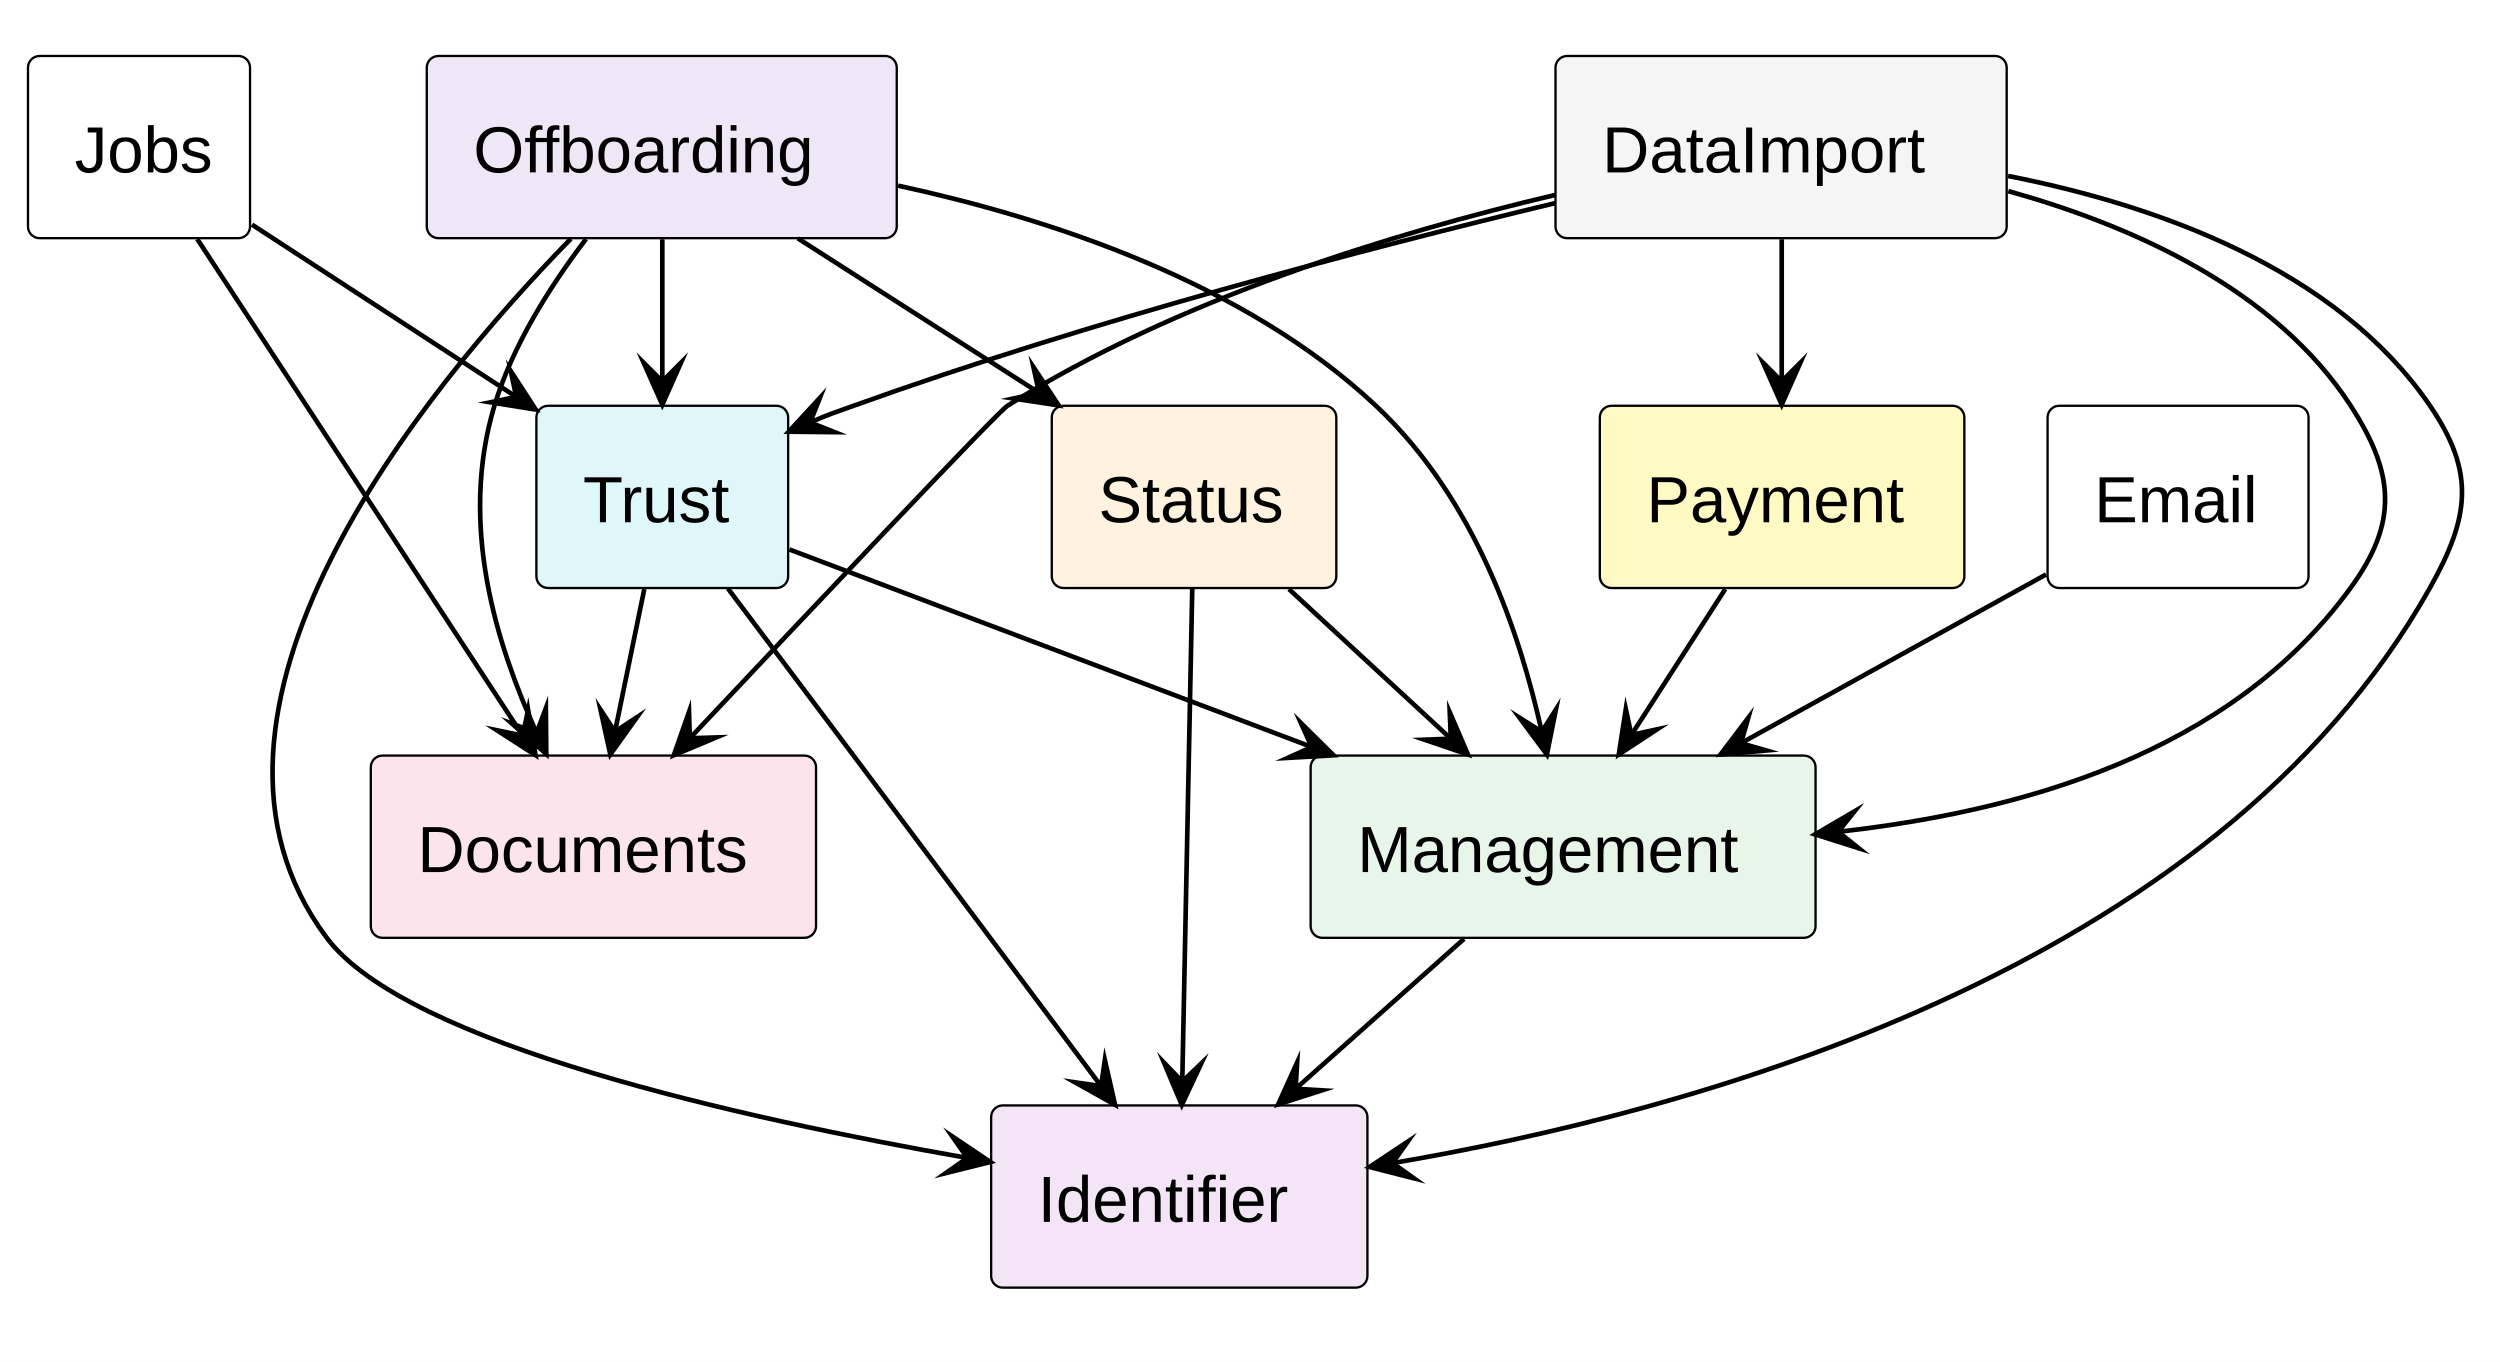
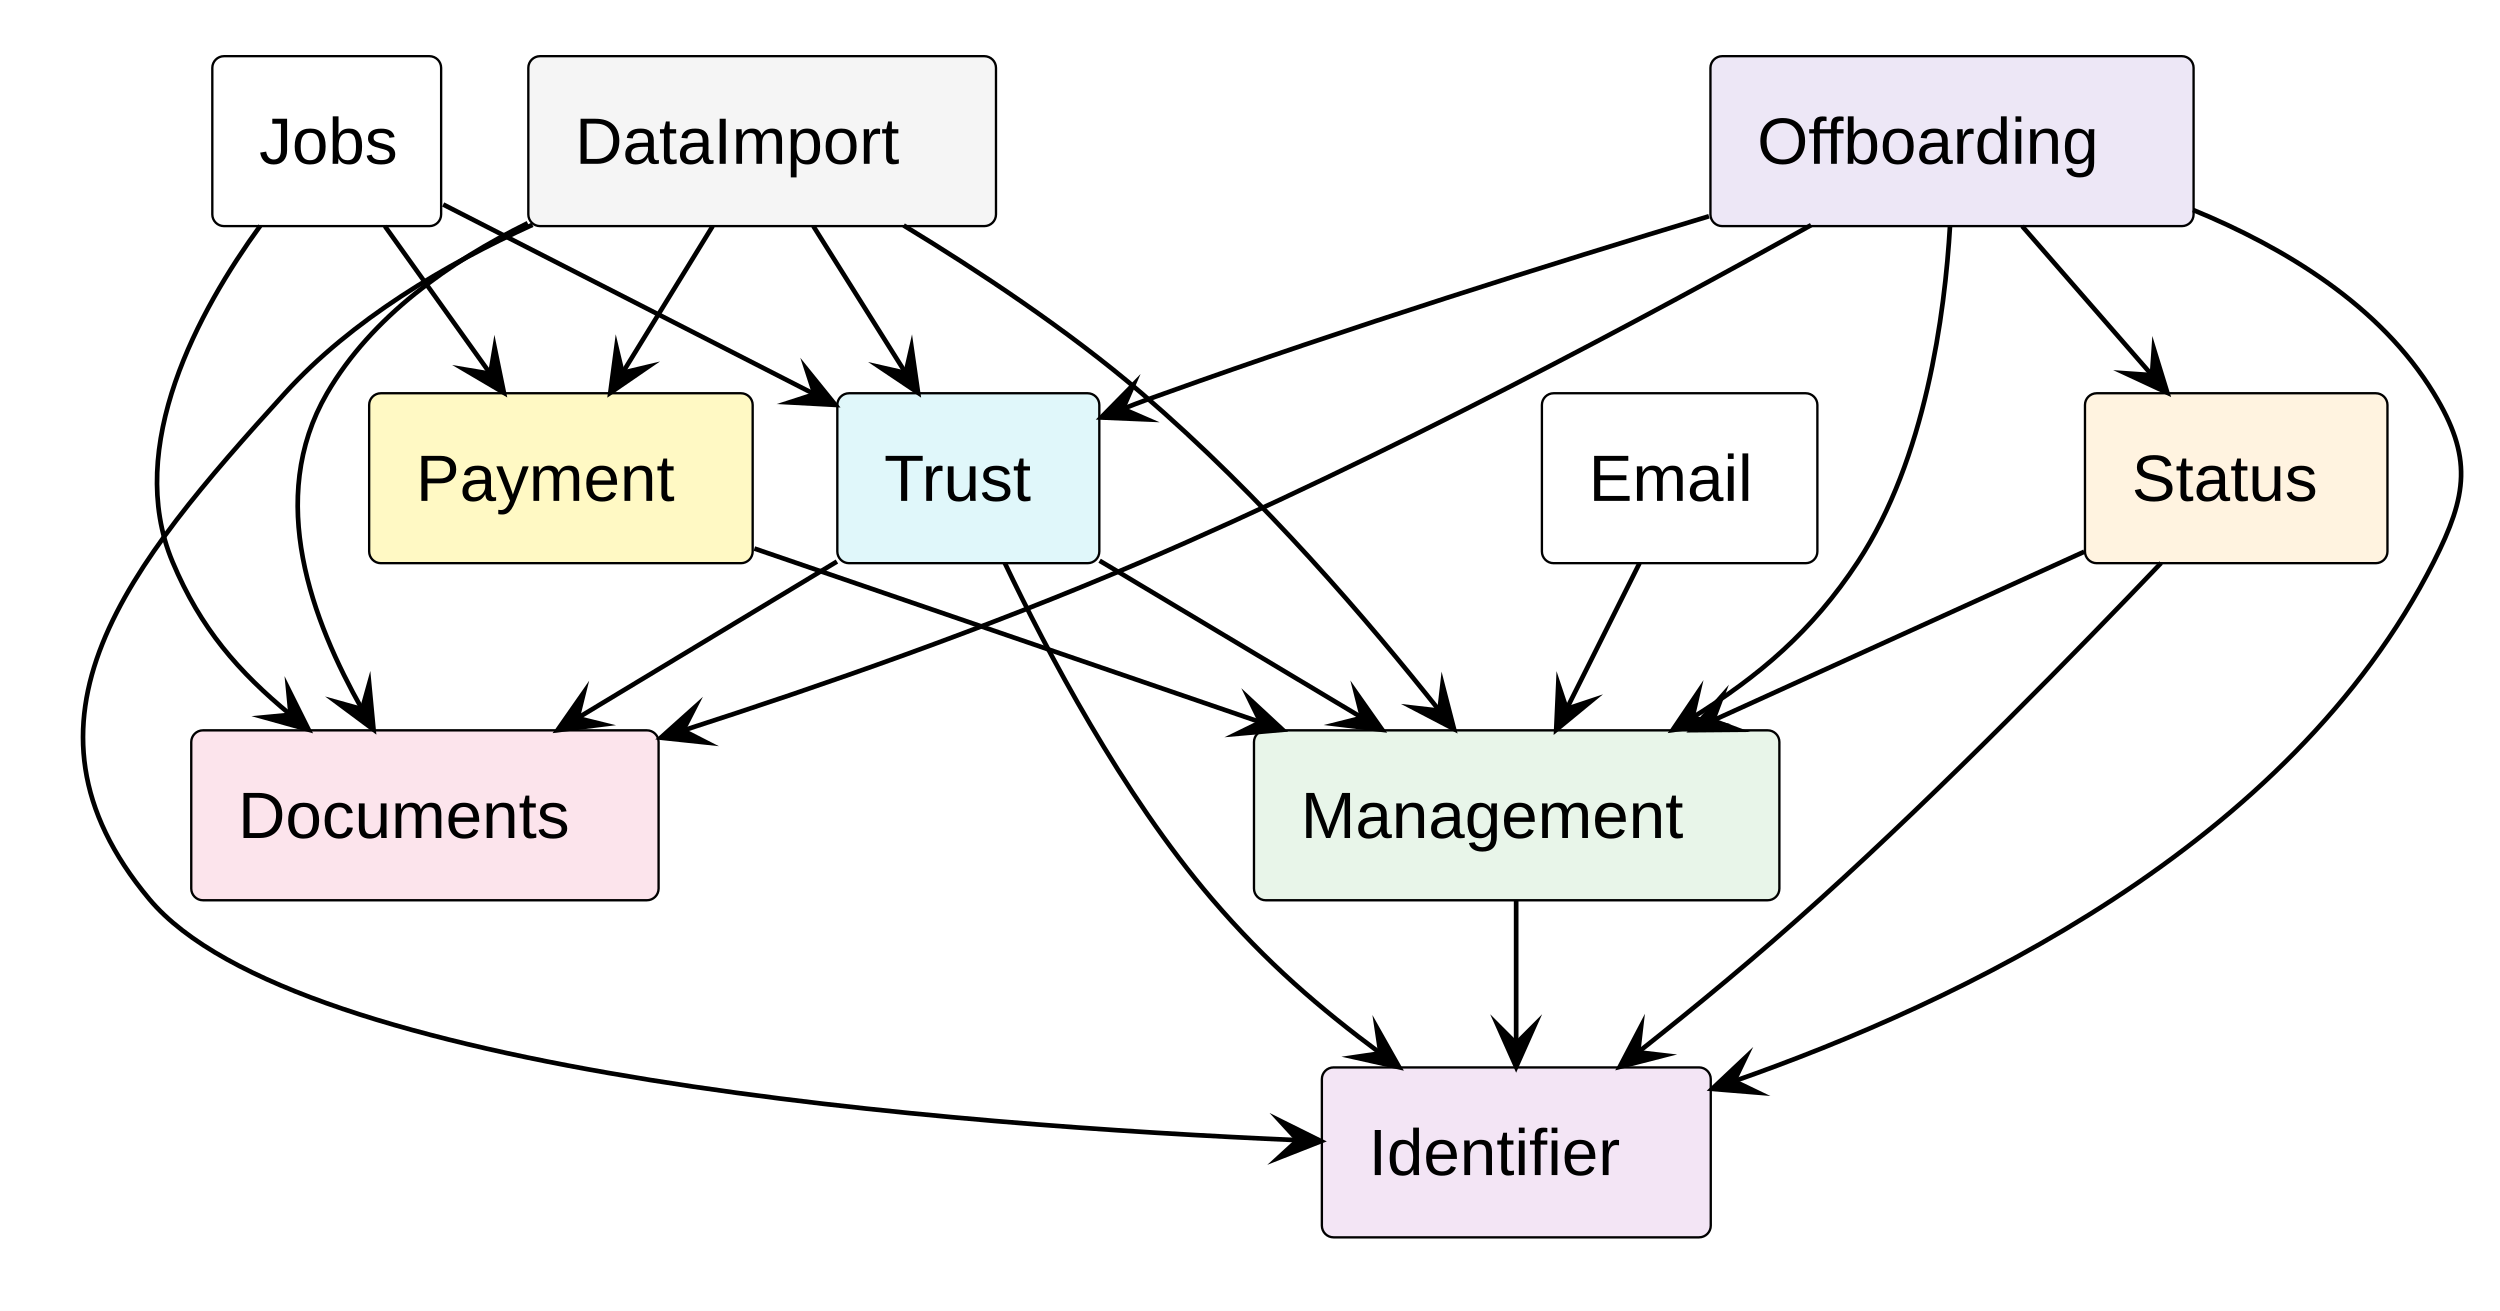
- <svg xmlns="http://www.w3.org/2000/svg" version="1.1" data-diagram-type="DESCRIPTION" style="width:536px;height:292px;background:#FFFFFF;" width="536px" height="292px" viewBox="0 0 536 292" zoomAndPan="magnify" preserveAspectRatio="none" contentStyleType="text/css">
+ <svg xmlns="http://www.w3.org/2000/svg" version="1.1" data-diagram-type="DESCRIPTION" style="width:534px;height:280px;background:#FFFFFF;" width="534px" height="280px" viewBox="0 0 534 280" zoomAndPan="magnify" preserveAspectRatio="none" contentStyleType="text/css">
  <rect width="100%" height="100%" fill="white" />
  <defs />
  <g font-family="sans-serif" lengthAdjust="spacing">
    <g class="entity" data-qualified-name="jobs" id="ent0001" data-source-line="14">
-       <rect x="6" y="12" width="47.608" height="39.068" fill="#FFF" style="stroke:#000;stroke-width:0.5;" rx="2.5" ry="2.5" />
-       <text x="16" y="36.966" fill="#000" font-size="14" textLength="27.608" font-family="Arial">Jobs</text>
+       <rect x="45.351" y="12" width="48.875" height="36.297" fill="#FFF" style="stroke:#000;stroke-width:0.5;" rx="2.5" ry="2.5" />
+       <text x="55.351" y="34.995" fill="#000" font-size="14" textLength="28.875" font-family="Arial">Jobs</text>
    </g>
    <g class="entity" data-qualified-name="email" id="ent0002" data-source-line="15">
-       <rect x="439" y="87" width="55.952" height="39.068" fill="#FFF" style="stroke:#000;stroke-width:0.5;" rx="2.5" ry="2.5" />
-       <text x="449" y="111.966" fill="#000" font-size="14" textLength="35.952" font-family="Arial">Email</text>
+       <rect x="329.351" y="84" width="58.842" height="36.297" fill="#FFF" style="stroke:#000;stroke-width:0.5;" rx="2.5" ry="2.5" />
+       <text x="339.351" y="106.995" fill="#000" font-size="14" textLength="38.842" font-family="Arial">Email</text>
    </g>
    <g class="entity" data-qualified-name="management" id="ent0003" data-source-line="16">
-       <rect x="281" y="162" width="108.256" height="39.068" fill="#E8F5E9" style="stroke:#000;stroke-width:0.5;" rx="2.5" ry="2.5" />
-       <text x="291" y="186.966" fill="#000" font-size="14" textLength="88.256" font-family="Arial">Management</text>
+       <rect x="267.851" y="156" width="112.224" height="36.297" fill="#E8F5E9" style="stroke:#000;stroke-width:0.5;" rx="2.5" ry="2.5" />
+       <text x="277.851" y="178.995" fill="#000" font-size="14" textLength="92.224" font-family="Arial">Management</text>
    </g>
    <g class="entity" data-qualified-name="status" id="ent0004" data-source-line="17">
-       <rect x="225.5" y="87" width="61.006" height="39.068" fill="#FFF3E0" style="stroke:#000;stroke-width:0.5;" rx="2.5" ry="2.5" />
-       <text x="235.5" y="111.966" fill="#000" font-size="14" textLength="41.006" font-family="Arial">Status</text>
+       <rect x="445.351" y="84" width="64.611" height="36.297" fill="#FFF3E0" style="stroke:#000;stroke-width:0.5;" rx="2.5" ry="2.5" />
+       <text x="455.351" y="106.995" fill="#000" font-size="14" textLength="44.611" font-family="Arial">Status</text>
    </g>
    <g class="entity" data-qualified-name="identifier" id="ent0005" data-source-line="18">
-       <rect x="212.5" y="237" width="80.676" height="39.068" fill="#F3E5F5" style="stroke:#000;stroke-width:0.5;" rx="2.5" ry="2.5" />
-       <text x="222.5" y="261.966" fill="#000" font-size="14" textLength="60.676" font-family="Arial">Identifier</text>
+       <rect x="282.351" y="228" width="83.068" height="36.297" fill="#F3E5F5" style="stroke:#000;stroke-width:0.5;" rx="2.5" ry="2.5" />
+       <text x="292.351" y="250.995" fill="#000" font-size="14" textLength="63.068" font-family="Arial">Identifier</text>
    </g>
    <g class="entity" data-qualified-name="documents" id="ent0006" data-source-line="19">
-       <rect x="79.5" y="162" width="95.46" height="39.068" fill="#FCE4EC" style="stroke:#000;stroke-width:0.5;" rx="2.5" ry="2.5" />
-       <text x="89.5" y="186.966" fill="#000" font-size="14" textLength="75.46" font-family="Arial">Documents</text>
+       <rect x="40.851" y="156" width="99.823" height="36.297" fill="#FCE4EC" style="stroke:#000;stroke-width:0.5;" rx="2.5" ry="2.5" />
+       <text x="50.851" y="178.995" fill="#000" font-size="14" textLength="79.823" font-family="Arial">Documents</text>
    </g>
    <g class="entity" data-qualified-name="trust" id="ent0007" data-source-line="20">
-       <rect x="115" y="87" width="53.978" height="39.068" fill="#E0F7FA" style="stroke:#000;stroke-width:0.5;" rx="2.5" ry="2.5" />
-       <text x="125" y="111.966" fill="#000" font-size="14" textLength="33.978" font-family="Arial">Trust</text>
+       <rect x="178.851" y="84" width="55.964" height="36.297" fill="#E0F7FA" style="stroke:#000;stroke-width:0.5;" rx="2.5" ry="2.5" />
+       <text x="188.851" y="106.995" fill="#000" font-size="14" textLength="35.964" font-family="Arial">Trust</text>
    </g>
    <g class="entity" data-qualified-name="dataimport" id="ent0008" data-source-line="21">
-       <rect x="333.5" y="12" width="96.734" height="39.068" fill="#F5F5F5" style="stroke:#000;stroke-width:0.5;" rx="2.5" ry="2.5" />
-       <text x="343.5" y="36.966" fill="#000" font-size="14" textLength="76.734" font-family="Arial">DataImport</text>
+       <rect x="112.851" y="12" width="99.892" height="36.297" fill="#F5F5F5" style="stroke:#000;stroke-width:0.5;" rx="2.5" ry="2.5" />
+       <text x="122.851" y="34.995" fill="#000" font-size="14" textLength="79.892" font-family="Arial">DataImport</text>
    </g>
    <g class="entity" data-qualified-name="offboarding" id="ent0009" data-source-line="22">
-       <rect x="91.5" y="12" width="100.766" height="39.068" fill="#EDE7F6" style="stroke:#000;stroke-width:0.5;" rx="2.5" ry="2.5" />
-       <text x="101.5" y="36.966" fill="#000" font-size="14" textLength="80.766" font-family="Arial">Offboarding</text>
+       <rect x="365.351" y="12" width="103.2" height="36.297" fill="#EDE7F6" style="stroke:#000;stroke-width:0.5;" rx="2.5" ry="2.5" />
+       <text x="375.351" y="34.995" fill="#000" font-size="14" textLength="83.2" font-family="Arial">Offboarding</text>
    </g>
    <g class="entity" data-qualified-name="payment" id="ent0010" data-source-line="23">
-       <rect x="343" y="87" width="78.156" height="39.068" fill="#FFF9C4" style="stroke:#000;stroke-width:0.5;" rx="2.5" ry="2.5" />
-       <text x="353" y="111.966" fill="#000" font-size="14" textLength="58.156" font-family="Arial">Payment</text>
+       <rect x="78.851" y="84" width="81.92" height="36.297" fill="#FFF9C4" style="stroke:#000;stroke-width:0.5;" rx="2.5" ry="2.5" />
+       <text x="88.851" y="106.995" fill="#000" font-size="14" textLength="61.92" font-family="Arial">Payment</text>
    </g>
    <g class="link" data-entity-1="ent0003" data-entity-2="ent0005" id="lnk11" data-link-type="dependency">
-       <polygon points="274.045,236.764,283.427,233.768,277.78,233.44,278.108,227.792,274.045,236.764" fill="#000" style="stroke:#000;stroke-width:1;stroke-linejoin:miter;stroke-miterlimit:10;" />
-       <path d="M313.883,201.299 C301.64,212.198 290.011,222.551 277.78,233.44" style="stroke:#000;stroke-width:1;" fill="none" />
+       <polygon points="323.851,227.896,327.851,218.896,323.851,222.896,319.851,218.896,323.851,227.896" fill="#000" style="stroke:#000;stroke-width:1;stroke-linejoin:miter;stroke-miterlimit:10;" />
+       <path d="M323.851,192.303 C323.851,203.154 323.851,212.083 323.851,222.896" style="stroke:#000;stroke-width:1;" fill="none" />
    </g>
    <g class="link" data-entity-1="ent0004" data-entity-2="ent0005" id="lnk12" data-link-type="dependency">
-       <polygon points="253.377,236.908,257.558,227.991,253.478,231.909,249.56,227.829,253.377,236.908" fill="#000" style="stroke:#000;stroke-width:1;stroke-linejoin:miter;stroke-miterlimit:10;" />
-       <path d="M255.62,126.244 C255.043,154.713 254.053,203.531 253.478,231.909" style="stroke:#000;stroke-width:1;" fill="none" />
+       <polygon points="345.979,227.871,355.518,225.421,349.9,224.767,350.553,219.148,345.979,227.871" fill="#000" style="stroke:#000;stroke-width:1;stroke-linejoin:miter;stroke-miterlimit:10;" />
+       <path d="M461.612,120.249 C444.135,138.57 415.28,168.122 388.851,192 C375.022,204.494 362.692,214.641 349.9,224.767" style="stroke:#000;stroke-width:1;" fill="none" />
    </g>
    <g class="link" data-entity-1="ent0004" data-entity-2="ent0003" id="lnk13" data-link-type="dependency">
-       <polygon points="314.724,161.764,310.829,152.719,311.052,158.371,305.4,158.594,314.724,161.764" fill="#000" style="stroke:#000;stroke-width:1;stroke-linejoin:miter;stroke-miterlimit:10;" />
-       <path d="M276.344,126.299 C288.139,137.198 299.269,147.483 311.052,158.371" style="stroke:#000;stroke-width:1;" fill="none" />
+       <polygon points="361.339,155.96,371.188,155.877,365.891,153.891,367.877,148.594,361.339,155.96" fill="#000" style="stroke:#000;stroke-width:1;stroke-linejoin:miter;stroke-miterlimit:10;" />
+       <path d="M445.192,117.845 C420.647,129.002 391.535,142.235 365.891,153.891" style="stroke:#000;stroke-width:1;" fill="none" />
    </g>
    <g class="link" data-entity-1="ent0007" data-entity-2="ent0003" id="lnk14" data-link-type="dependency">
-       <polygon points="285.913,161.933,278.91,155.008,281.236,160.164,276.08,162.491,285.913,161.933" fill="#000" style="stroke:#000;stroke-width:1;stroke-linejoin:miter;stroke-miterlimit:10;" />
-       <path d="M169.243,117.804 C199.48,129.241 244.214,146.161 281.236,160.164" style="stroke:#000;stroke-width:1;" fill="none" />
+       <polygon points="295.243,155.884,289.573,147.83,290.952,153.317,285.466,154.696,295.243,155.884" fill="#000" style="stroke:#000;stroke-width:1;stroke-linejoin:miter;stroke-miterlimit:10;" />
+       <path d="M234.876,119.767 C253.129,130.687 272.583,142.327 290.952,153.317" style="stroke:#000;stroke-width:1;" fill="none" />
    </g>
    <g class="link" data-entity-1="ent0007" data-entity-2="ent0005" id="lnk15" data-link-type="dependency">
-       <polygon points="239.067,236.864,236.881,227.26,236.073,232.859,230.474,232.052,239.067,236.864" fill="#000" style="stroke:#000;stroke-width:1;stroke-linejoin:miter;stroke-miterlimit:10;" />
-       <path d="M156.053,126.158 C163.973,136.679 174.045,150.068 183,162 C202.475,187.95 221.955,213.982 236.073,232.859" style="stroke:#000;stroke-width:1;" fill="none" />
+       <polygon points="298.876,227.967,294.034,219.391,294.861,224.987,289.265,225.814,298.876,227.967" fill="#000" style="stroke:#000;stroke-width:1;stroke-linejoin:miter;stroke-miterlimit:10;" />
+       <path d="M214.615,120.238 C223.602,139.077 239.654,169.564 258.851,192 C270.495,205.608 281.94,215.394 294.861,224.987" style="stroke:#000;stroke-width:1;" fill="none" />
    </g>
    <g class="link" data-entity-1="ent0007" data-entity-2="ent0006" id="lnk16" data-link-type="dependency">
-       <polygon points="130.85,161.764,136.579,153.754,131.856,156.867,128.743,152.143,130.85,161.764" fill="#000" style="stroke:#000;stroke-width:1;stroke-linejoin:miter;stroke-miterlimit:10;" />
-       <path d="M138.137,126.299 C135.898,137.198 134.093,145.978 131.856,156.867" style="stroke:#000;stroke-width:1;" fill="none" />
+       <polygon points="119.075,155.968,128.847,154.743,123.356,153.385,124.714,147.894,119.075,155.968" fill="#000" style="stroke:#000;stroke-width:1;stroke-linejoin:miter;stroke-miterlimit:10;" />
+       <path d="M178.771,119.945 C160.667,130.87 141.488,142.443 123.356,153.385" style="stroke:#000;stroke-width:1;" fill="none" />
    </g>
    <g class="link" data-entity-1="ent0008" data-entity-2="ent0006" id="lnk17" data-link-type="dependency">
-       <polygon points="144.47,161.92,153.552,158.109,147.898,158.28,147.727,152.625,144.47,161.92" fill="#000" style="stroke:#000;stroke-width:1;stroke-linejoin:miter;stroke-miterlimit:10;" />
-       <path d="M333.488,41.78 C298.84,49.937 252.154,64.15 216,87 C213.845,88.362 173.198,131.405 147.898,158.28" style="stroke:#000;stroke-width:1;" fill="none" />
+       <polygon points="79.788,155.843,78.857,146.038,77.335,151.486,71.886,149.964,79.788,155.843" fill="#000" style="stroke:#000;stroke-width:1;stroke-linejoin:miter;stroke-miterlimit:10;" />
+       <path d="M112.717,47.671 C96.073,55.868 79.375,67.611 69.851,84 C56.69,106.649 66.765,132.718 77.335,151.486" style="stroke:#000;stroke-width:1;" fill="none" />
    </g>
    <g class="link" data-entity-1="ent0008" data-entity-2="ent0005" id="lnk18" data-link-type="dependency">
-       <polygon points="293.626,250.205,303.17,252.64,298.556,249.367,301.828,244.753,293.626,250.205" fill="#000" style="stroke:#000;stroke-width:1;stroke-linejoin:miter;stroke-miterlimit:10;" />
-       <path d="M430.525,37.727 C462.028,43.92 500.845,57.448 521,87 C530.767,101.32 529.486,110.886 521,126 C474.449,208.907 361.295,238.697 298.556,249.367" style="stroke:#000;stroke-width:1;" fill="none" />
+       <polygon points="282.176,243.753,273.357,239.368,277.181,243.537,273.011,247.36,282.176,243.753" fill="#000" style="stroke:#000;stroke-width:1;stroke-linejoin:miter;stroke-miterlimit:10;" />
+       <path d="M113.74,48.016 C95.192,56.45 75.139,68.266 60.851,84 C27.44,120.794 0,153.847 31.851,192 C63.26,229.624 204.259,240.382 277.181,243.537" style="stroke:#000;stroke-width:1;" fill="none" />
    </g>
    <g class="link" data-entity-1="ent0008" data-entity-2="ent0003" id="lnk19" data-link-type="dependency">
-       <polygon points="389.139,178.894,398.527,181.871,394.108,178.339,397.639,173.92,389.139,178.894" fill="#000" style="stroke:#000;stroke-width:1;stroke-linejoin:miter;stroke-miterlimit:10;" />
-       <path d="M430.573,40.979 C457.105,48.356 487.78,61.99 504,87 C513.431,101.543 514.204,111.988 504,126 C477.958,161.761 432.979,174.001 394.108,178.339" style="stroke:#000;stroke-width:1;" fill="none" />
+       <polygon points="310.575,155.718,308.11,146.183,307.466,151.803,301.846,151.158,310.575,155.718" fill="#000" style="stroke:#000;stroke-width:1;stroke-linejoin:miter;stroke-miterlimit:10;" />
+       <path d="M193.019,48.154 C208.85,57.781 228.162,70.542 243.851,84 C269.87,106.319 292.473,132.925 307.466,151.803" style="stroke:#000;stroke-width:1;" fill="none" />
    </g>
    <g class="link" data-entity-1="ent0008" data-entity-2="ent0007" id="lnk20" data-link-type="dependency">
-       <polygon points="169.102,92.555,178.95,92.654,173.691,90.571,175.775,85.312,169.102,92.555" fill="#000" style="stroke:#000;stroke-width:1;stroke-linejoin:miter;stroke-miterlimit:10;" />
-       <path d="M333.494,43.53 C292.789,53.32 233.386,68.859 183,87 C178.445,88.64 178.28,88.586 173.691,90.571" style="stroke:#000;stroke-width:1;" fill="none" />
+       <polygon points="196.1,83.896,194.697,74.147,193.439,79.662,187.924,78.405,196.1,83.896" fill="#000" style="stroke:#000;stroke-width:1;stroke-linejoin:miter;stroke-miterlimit:10;" />
+       <path d="M173.728,48.303 C180.548,59.154 186.643,68.85 193.439,79.662" style="stroke:#000;stroke-width:1;" fill="none" />
    </g>
    <g class="link" data-entity-1="ent0008" data-entity-2="ent0010" id="lnk21" data-link-type="dependency">
-       <polygon points="382,86.764,386,77.764,382,81.764,378,77.764,382,86.764" fill="#000" style="stroke:#000;stroke-width:1;stroke-linejoin:miter;stroke-miterlimit:10;" />
-       <path d="M382,51.299 C382,62.198 382,70.876 382,81.764" style="stroke:#000;stroke-width:1;" fill="none" />
+       <polygon points="130.358,83.896,138.477,78.321,132.975,79.635,131.661,74.133,130.358,83.896" fill="#000" style="stroke:#000;stroke-width:1;stroke-linejoin:miter;stroke-miterlimit:10;" />
+       <path d="M152.222,48.303 C145.557,59.154 139.617,68.823 132.975,79.635" style="stroke:#000;stroke-width:1;" fill="none" />
    </g>
    <g class="link" data-entity-1="ent0001" data-entity-2="ent0006" id="lnk22" data-link-type="dependency">
-       <polygon points="114.815,161.908,113.227,152.188,112.074,157.726,106.536,156.573,114.815,161.908" fill="#000" style="stroke:#000;stroke-width:1;stroke-linejoin:miter;stroke-miterlimit:10;" />
-       <path d="M42.285,51.244 C60.943,79.713 93.475,129.348 112.074,157.726" style="stroke:#000;stroke-width:1;" fill="none" />
+       <polygon points="65.923,155.861,61.53,147.046,62.067,152.677,56.436,153.215,65.923,155.861" fill="#000" style="stroke:#000;stroke-width:1;stroke-linejoin:miter;stroke-miterlimit:10;" />
+       <path d="M55.592,48.23 C42.479,66.282 26.52,95.384 36.851,120 C42.85,134.293 50.936,143.487 62.067,152.677" style="stroke:#000;stroke-width:1;" fill="none" />
    </g>
    <g class="link" data-entity-1="ent0001" data-entity-2="ent0007" id="lnk23" data-link-type="dependency">
-       <polygon points="114.867,87.815,109.511,79.55,110.678,85.085,105.143,86.252,114.867,87.815" fill="#000" style="stroke:#000;stroke-width:1;stroke-linejoin:miter;stroke-miterlimit:10;" />
-       <path d="M54.027,48.16 C71.896,59.807 92.107,72.98 110.678,85.085" style="stroke:#000;stroke-width:1;" fill="none" />
+       <polygon points="178.44,86.483,172.245,78.826,173.987,84.208,168.606,85.95,178.44,86.483" fill="#000" style="stroke:#000;stroke-width:1;stroke-linejoin:miter;stroke-miterlimit:10;" />
+       <path d="M94.661,43.676 C118.256,55.732 149.269,71.578 173.987,84.208" style="stroke:#000;stroke-width:1;" fill="none" />
    </g>
-     <g class="link" data-entity-1="ent0002" data-entity-2="ent0003" id="lnk24" data-link-type="dependency">
-       <polygon points="368.885,161.761,378.696,160.905,373.26,159.341,374.825,153.905,368.885,161.761" fill="#000" style="stroke:#000;stroke-width:1;stroke-linejoin:miter;stroke-miterlimit:10;" />
-       <path d="M438.683,123.16 C418.229,134.472 394.89,147.379 373.26,159.341" style="stroke:#000;stroke-width:1;" fill="none" />
+     <g class="link" data-entity-1="ent0001" data-entity-2="ent0010" id="lnk24" data-link-type="dependency">
+       <polygon points="107.634,83.896,105.658,74.247,104.728,79.827,99.148,78.897,107.634,83.896" fill="#000" style="stroke:#000;stroke-width:1;stroke-linejoin:miter;stroke-miterlimit:10;" />
+       <path d="M82.211,48.303 C89.961,59.154 97.004,69.015 104.728,79.827" style="stroke:#000;stroke-width:1;" fill="none" />
    </g>
-     <g class="link" data-entity-1="ent0009" data-entity-2="ent0003" id="lnk25" data-link-type="dependency">
-       <polygon points="331.648,161.777,333.587,152.12,330.557,156.897,325.78,153.867,331.648,161.777" fill="#000" style="stroke:#000;stroke-width:1;stroke-linejoin:miter;stroke-miterlimit:10;" />
-       <path d="M192.557,39.809 C225.316,46.897 266.953,60.641 295,87 C316.486,107.192 325.87,135.95 330.557,156.897" style="stroke:#000;stroke-width:1;" fill="none" />
+     <g class="link" data-entity-1="ent0002" data-entity-2="ent0003" id="lnk25" data-link-type="dependency">
+       <polygon points="332.403,155.896,340.006,149.635,334.639,151.424,332.85,146.057,332.403,155.896" fill="#000" style="stroke:#000;stroke-width:1;stroke-linejoin:miter;stroke-miterlimit:10;" />
+       <path d="M350.199,120.303 C344.774,131.154 340.046,140.611 334.639,151.424" style="stroke:#000;stroke-width:1;" fill="none" />
    </g>
-     <g class="link" data-entity-1="ent0009" data-entity-2="ent0004" id="lnk26" data-link-type="dependency">
-       <polygon points="226.991,86.924,221.569,78.702,222.78,84.228,217.255,85.439,226.991,86.924" fill="#000" style="stroke:#000;stroke-width:1;stroke-linejoin:miter;stroke-miterlimit:10;" />
-       <path d="M171.062,51.11 C188.214,62.093 205.638,73.251 222.78,84.228" style="stroke:#000;stroke-width:1;" fill="none" />
+     <g class="link" data-entity-1="ent0009" data-entity-2="ent0003" id="lnk26" data-link-type="dependency">
+       <polygon points="357.257,155.937,367.01,154.566,361.499,153.29,362.775,147.779,357.257,155.937" fill="#000" style="stroke:#000;stroke-width:1;stroke-linejoin:miter;stroke-miterlimit:10;" />
+       <path d="M416.531,48.123 C415.42,67.136 411.301,98.038 396.851,120 C387.038,134.915 375.73,144.41 361.499,153.29" style="stroke:#000;stroke-width:1;" fill="none" />
    </g>
-     <g class="link" data-entity-1="ent0009" data-entity-2="ent0005" id="lnk27" data-link-type="dependency">
-       <polygon points="212.326,249.13,204.154,243.632,207.401,248.264,202.769,251.512,212.326,249.13" fill="#000" style="stroke:#000;stroke-width:1;stroke-linejoin:miter;stroke-miterlimit:10;" />
-       <path d="M122.401,51.179 C90.433,83.927 34.061,152.798 70,201 C87.041,223.855 158.868,239.736 207.401,248.264" style="stroke:#000;stroke-width:1;" fill="none" />
+     <g class="link" data-entity-1="ent0009" data-entity-2="ent0004" id="lnk27" data-link-type="dependency">
+       <polygon points="462.946,83.896,460.049,74.483,459.661,80.126,454.017,79.738,462.946,83.896" fill="#000" style="stroke:#000;stroke-width:1;stroke-linejoin:miter;stroke-miterlimit:10;" />
+       <path d="M431.93,48.303 C441.385,59.154 450.239,69.314 459.661,80.126" style="stroke:#000;stroke-width:1;" fill="none" />
    </g>
-     <g class="link" data-entity-1="ent0009" data-entity-2="ent0006" id="lnk28" data-link-type="dependency">
-       <polygon points="117.124,161.671,117.034,151.823,115.052,157.121,109.754,155.138,117.124,161.671" fill="#000" style="stroke:#000;stroke-width:1;stroke-linejoin:miter;stroke-miterlimit:10;" />
-       <path d="M125.63,51.267 C118.07,61.178 109.916,73.968 106,87 C98.34,112.493 106.386,138.093 115.052,157.121" style="stroke:#000;stroke-width:1;" fill="none" />
+     <g class="link" data-entity-1="ent0009" data-entity-2="ent0005" id="lnk28" data-link-type="dependency">
+       <polygon points="365.703,232.587,375.519,233.386,370.421,230.934,372.873,225.836,365.703,232.587" fill="#000" style="stroke:#000;stroke-width:1;stroke-linejoin:miter;stroke-miterlimit:10;" />
+       <path d="M468.441,44.846 C488.068,52.901 508.435,65.287 519.851,84 C528.184,97.659 527.077,105.725 519.851,120 C489.048,180.855 418.215,214.184 370.421,230.934" style="stroke:#000;stroke-width:1;" fill="none" />
    </g>
-     <g class="link" data-entity-1="ent0009" data-entity-2="ent0007" id="lnk29" data-link-type="dependency">
-       <polygon points="142,86.764,146,77.764,142,81.764,138,77.764,142,86.764" fill="#000" style="stroke:#000;stroke-width:1;stroke-linejoin:miter;stroke-miterlimit:10;" />
-       <path d="M142,51.299 C142,62.198 142,70.876 142,81.764" style="stroke:#000;stroke-width:1;" fill="none" />
+     <g class="link" data-entity-1="ent0009" data-entity-2="ent0006" id="lnk29" data-link-type="dependency">
+       <polygon points="141.141,157.569,150.935,158.608,145.899,156.032,148.476,150.996,141.141,157.569" fill="#000" style="stroke:#000;stroke-width:1;stroke-linejoin:miter;stroke-miterlimit:10;" />
+       <path d="M386.852,48.088 C352.837,67.07 295.399,97.944 243.851,120 C210.253,134.376 176.081,146.282 145.899,156.032" style="stroke:#000;stroke-width:1;" fill="none" />
    </g>
-     <g class="link" data-entity-1="ent0010" data-entity-2="ent0003" id="lnk30" data-link-type="dependency">
-       <polygon points="347.063,161.764,355.298,156.363,349.769,157.56,348.571,152.032,347.063,161.764" fill="#000" style="stroke:#000;stroke-width:1;stroke-linejoin:miter;stroke-miterlimit:10;" />
-       <path d="M369.896,126.299 C362.879,137.198 356.78,146.672 349.769,157.56" style="stroke:#000;stroke-width:1;" fill="none" />
+     <g class="link" data-entity-1="ent0009" data-entity-2="ent0007" id="lnk30" data-link-type="dependency">
+       <polygon points="235.201,89.172,245.041,89.588,239.851,87.336,242.104,82.147,235.201,89.172" fill="#000" style="stroke:#000;stroke-width:1;stroke-linejoin:miter;stroke-miterlimit:10;" />
+       <path d="M365.029,46.192 C331.639,56.265 287.417,70.136 248.851,84 C244.41,85.597 244.394,85.543 239.851,87.336" style="stroke:#000;stroke-width:1;" fill="none" />
+     </g>
+     <g class="link" data-entity-1="ent0010" data-entity-2="ent0003" id="lnk31" data-link-type="dependency">
+       <polygon points="273.98,155.887,266.765,149.183,269.25,154.264,264.169,156.75,273.98,155.887" fill="#000" style="stroke:#000;stroke-width:1;stroke-linejoin:miter;stroke-miterlimit:10;" />
+       <path d="M161.134,117.166 C193.732,128.351 234.611,142.378 269.25,154.264" style="stroke:#000;stroke-width:1;" fill="none" />
    </g>
  </g>
</svg>
